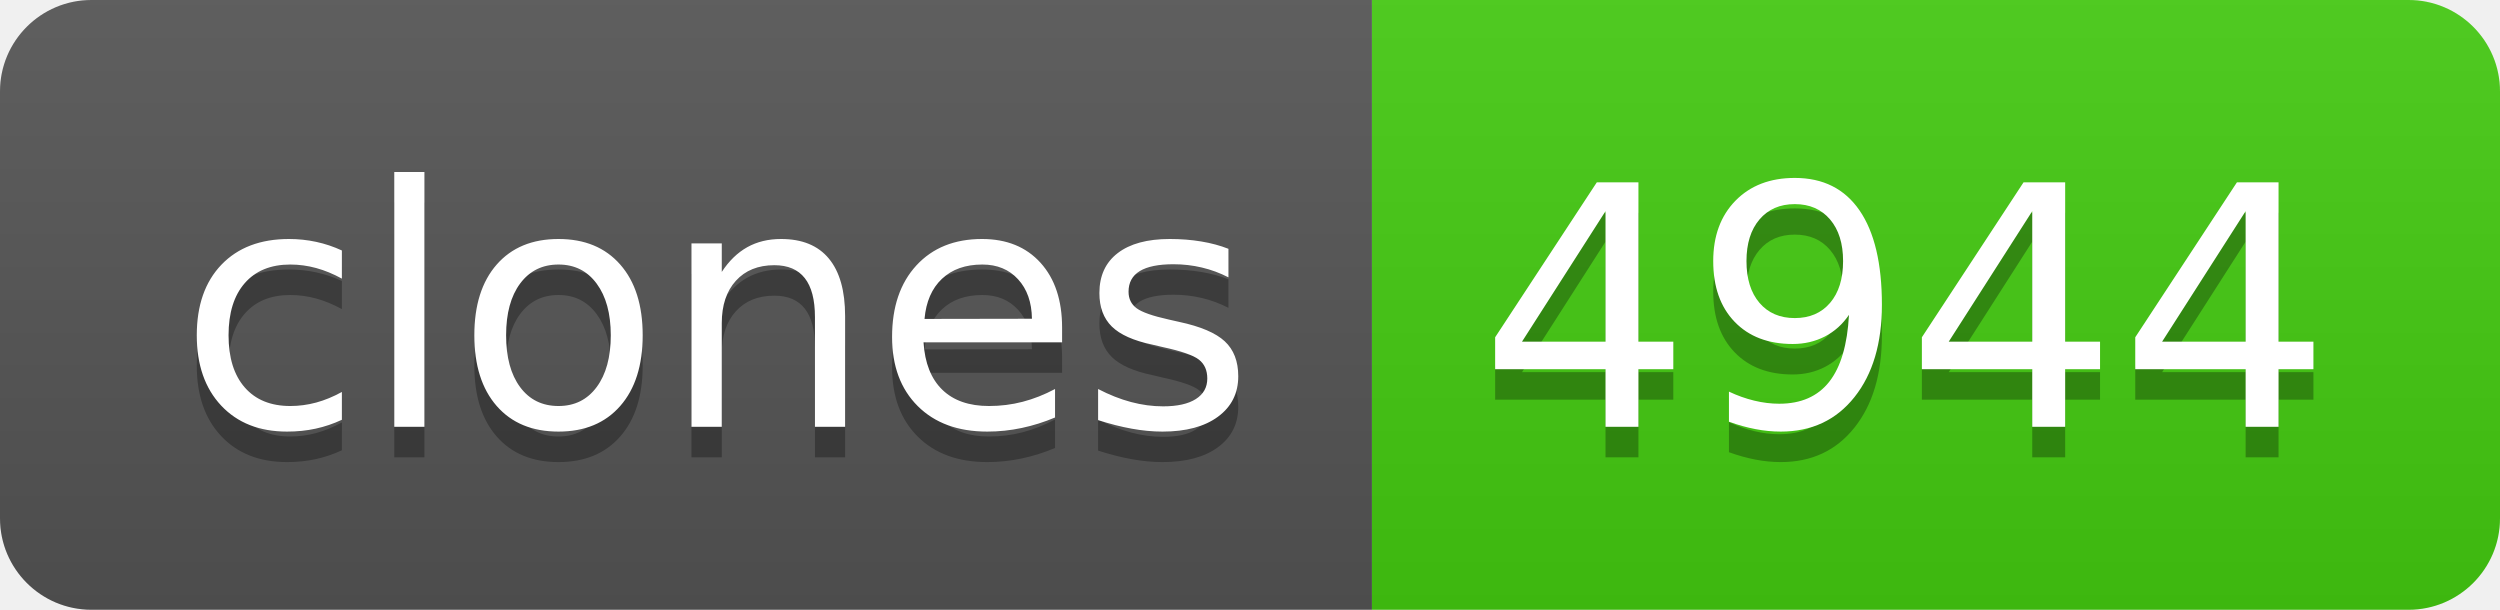
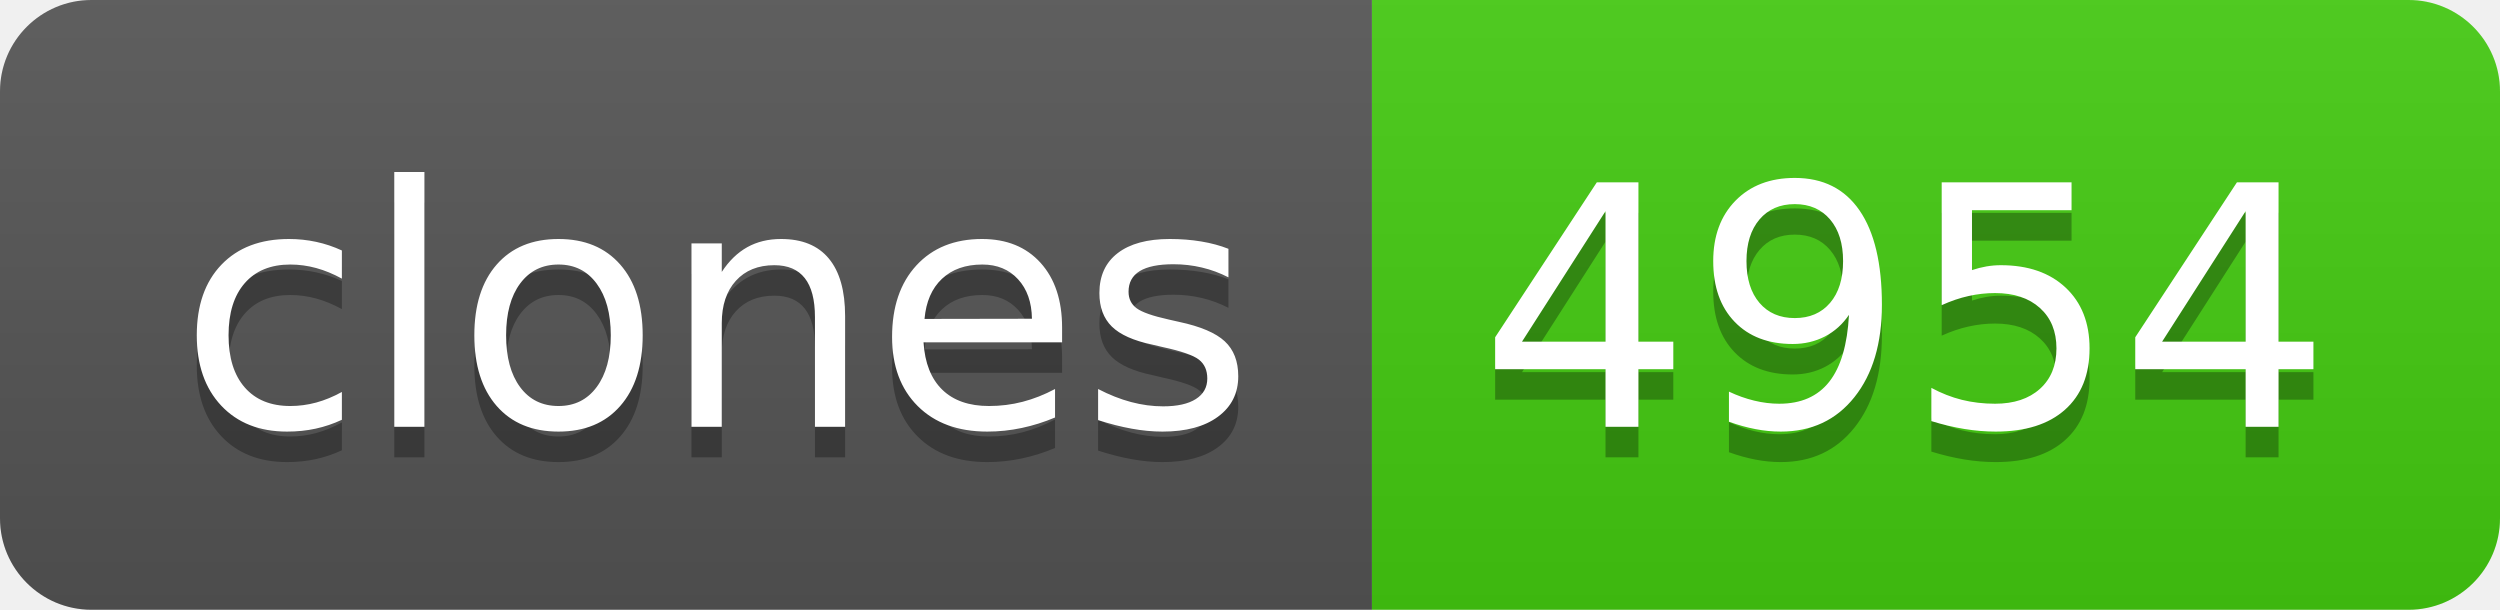
- <svg xmlns="http://www.w3.org/2000/svg" width="82" height="20" role="img" aria-label="clones: 4944">
+ <svg xmlns="http://www.w3.org/2000/svg" width="82" height="20" role="img" aria-label="clones: 4954">
  <linearGradient id="s" x2="0" y2="100%">
    <stop offset="0" stop-color="#bbb" stop-opacity=".1" />
    <stop offset="1" stop-opacity=".1" />
  </linearGradient>
  <clipPath id="r">
    <rect width="82" height="20" rx="3" fill="#fff" />
  </clipPath>
  <g clip-path="url(#r)">
    <rect width="45" height="20" fill="#555" />
    <rect x="45" width="37" height="20" fill="#4c1" />
    <rect width="82" height="20" fill="url(#s)" />
  </g>
  <g fill="#fff" text-anchor="middle" font-family="Verdana,Geneva,DejaVu Sans,sans-serif" text-rendering="geometricPrecision" font-size="110">
    <text aria-hidden="true" x="235" y="150" fill="#010101" fill-opacity=".3" transform="scale(.1)" textLength="350">clones</text>
    <text x="235" y="140" transform="scale(.1)" fill="#fff" textLength="350">clones</text>
-     <text aria-hidden="true" x="625" y="150" fill="#010101" fill-opacity=".3" transform="scale(.1)" textLength="270">4944</text>
-     <text x="625" y="140" transform="scale(.1)" fill="#fff" textLength="270">4944</text>
+     <text aria-hidden="true" x="625" y="150" fill="#010101" fill-opacity=".3" transform="scale(.1)" textLength="270">4954</text>
+     <text x="625" y="140" transform="scale(.1)" fill="#fff" textLength="270">4954</text>
  </g>
</svg>
